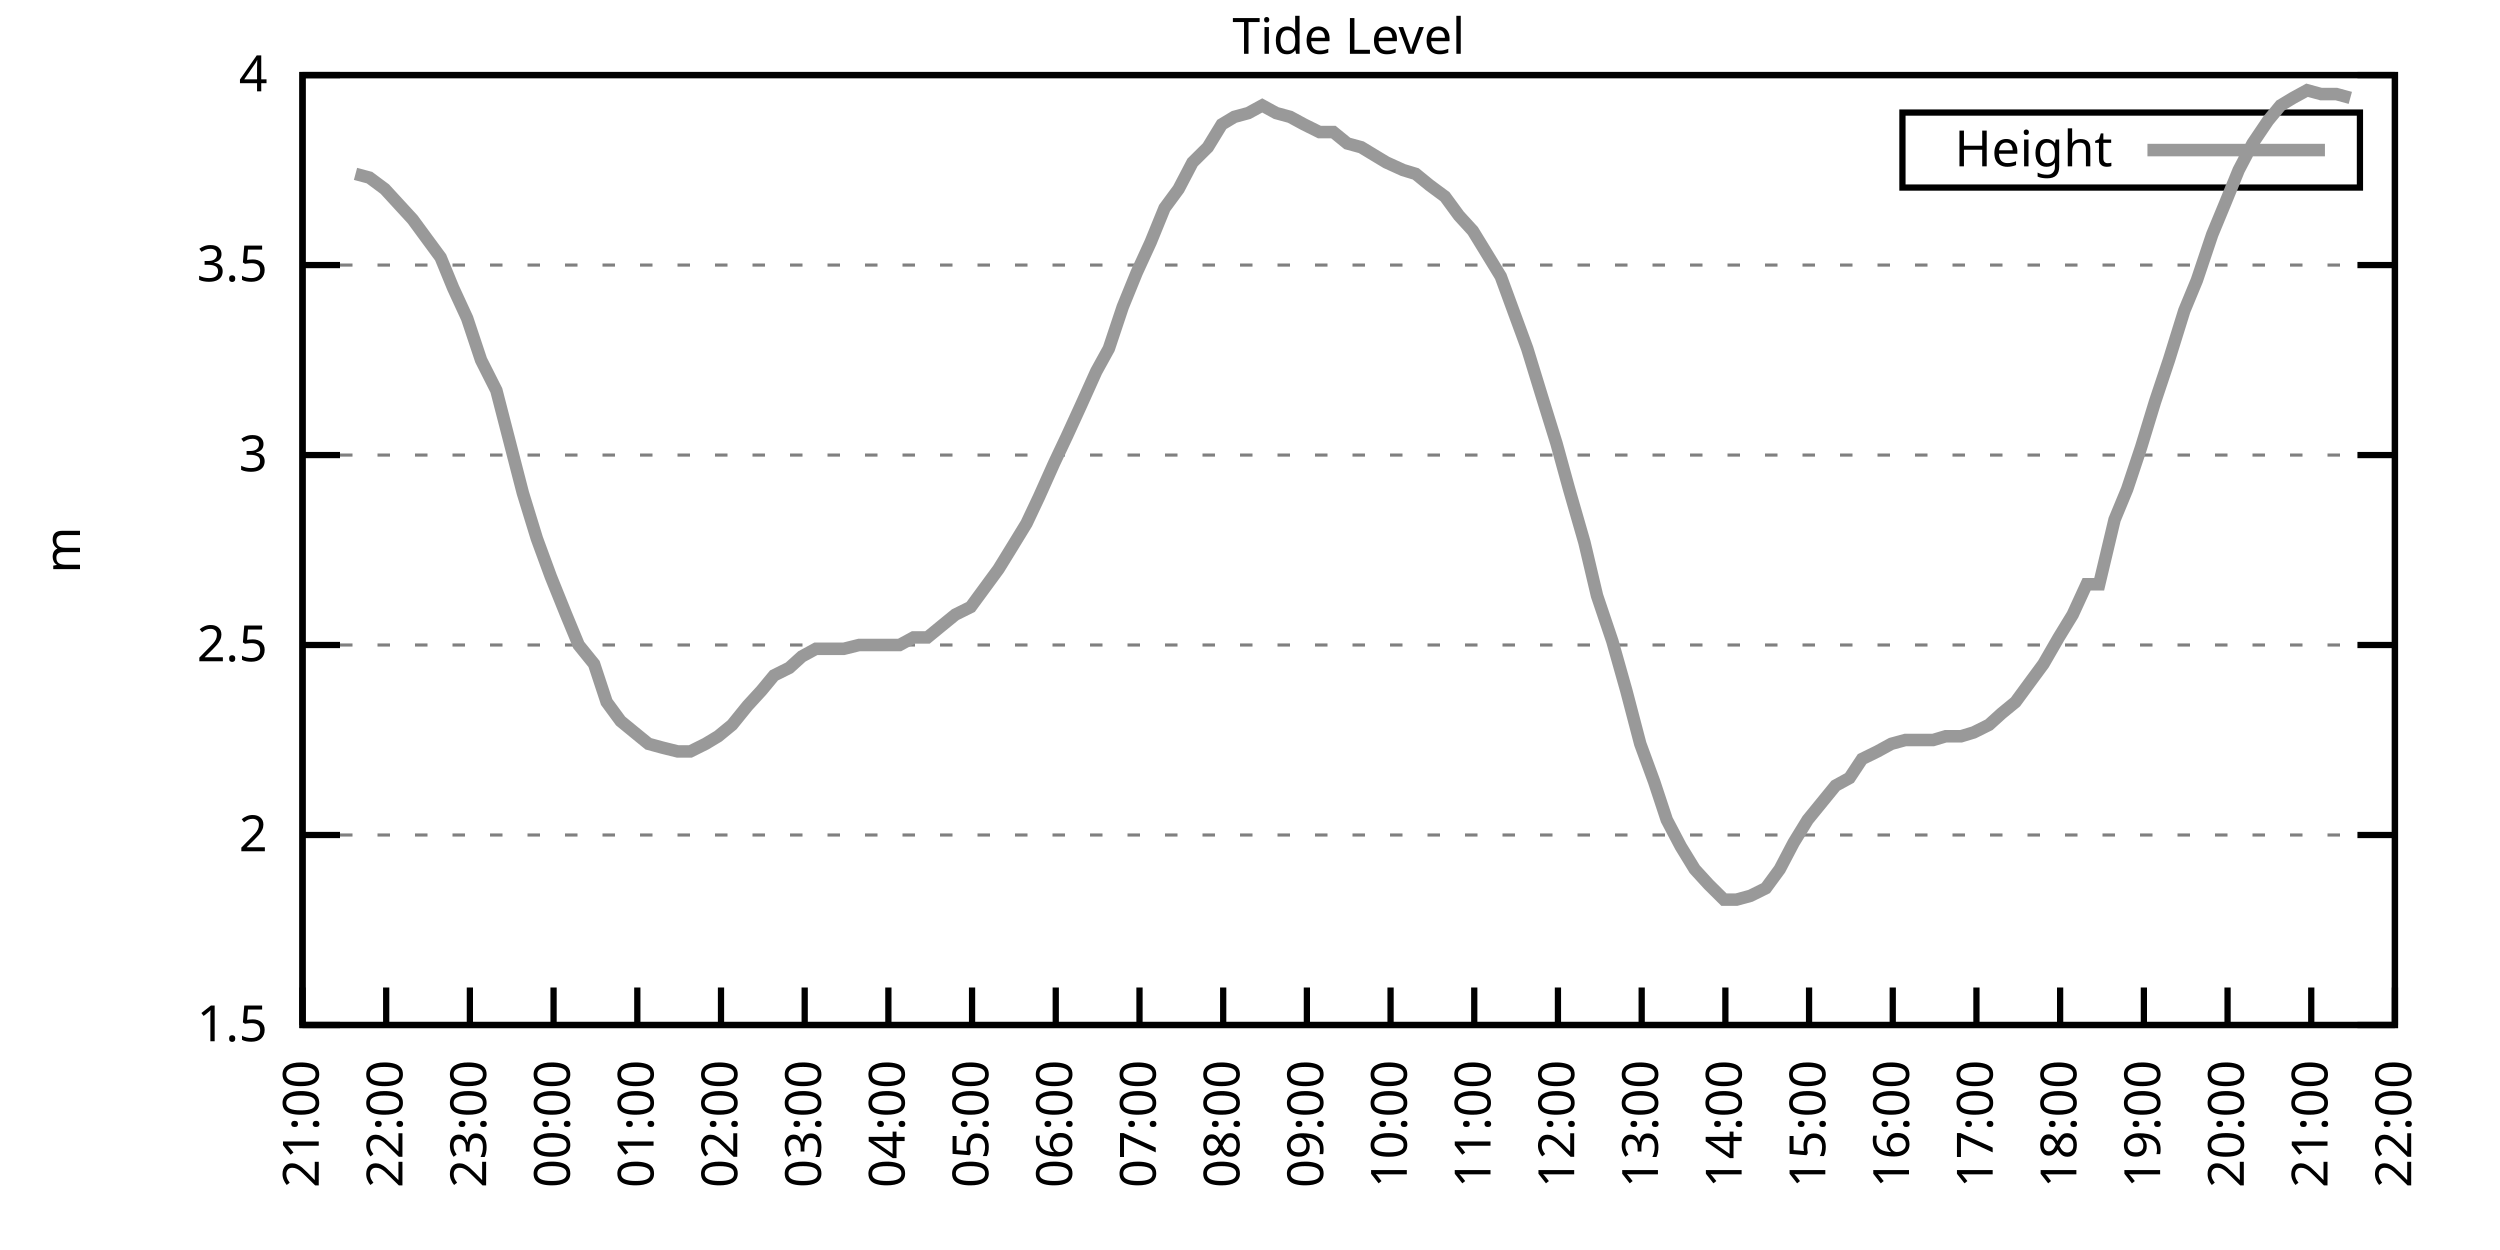
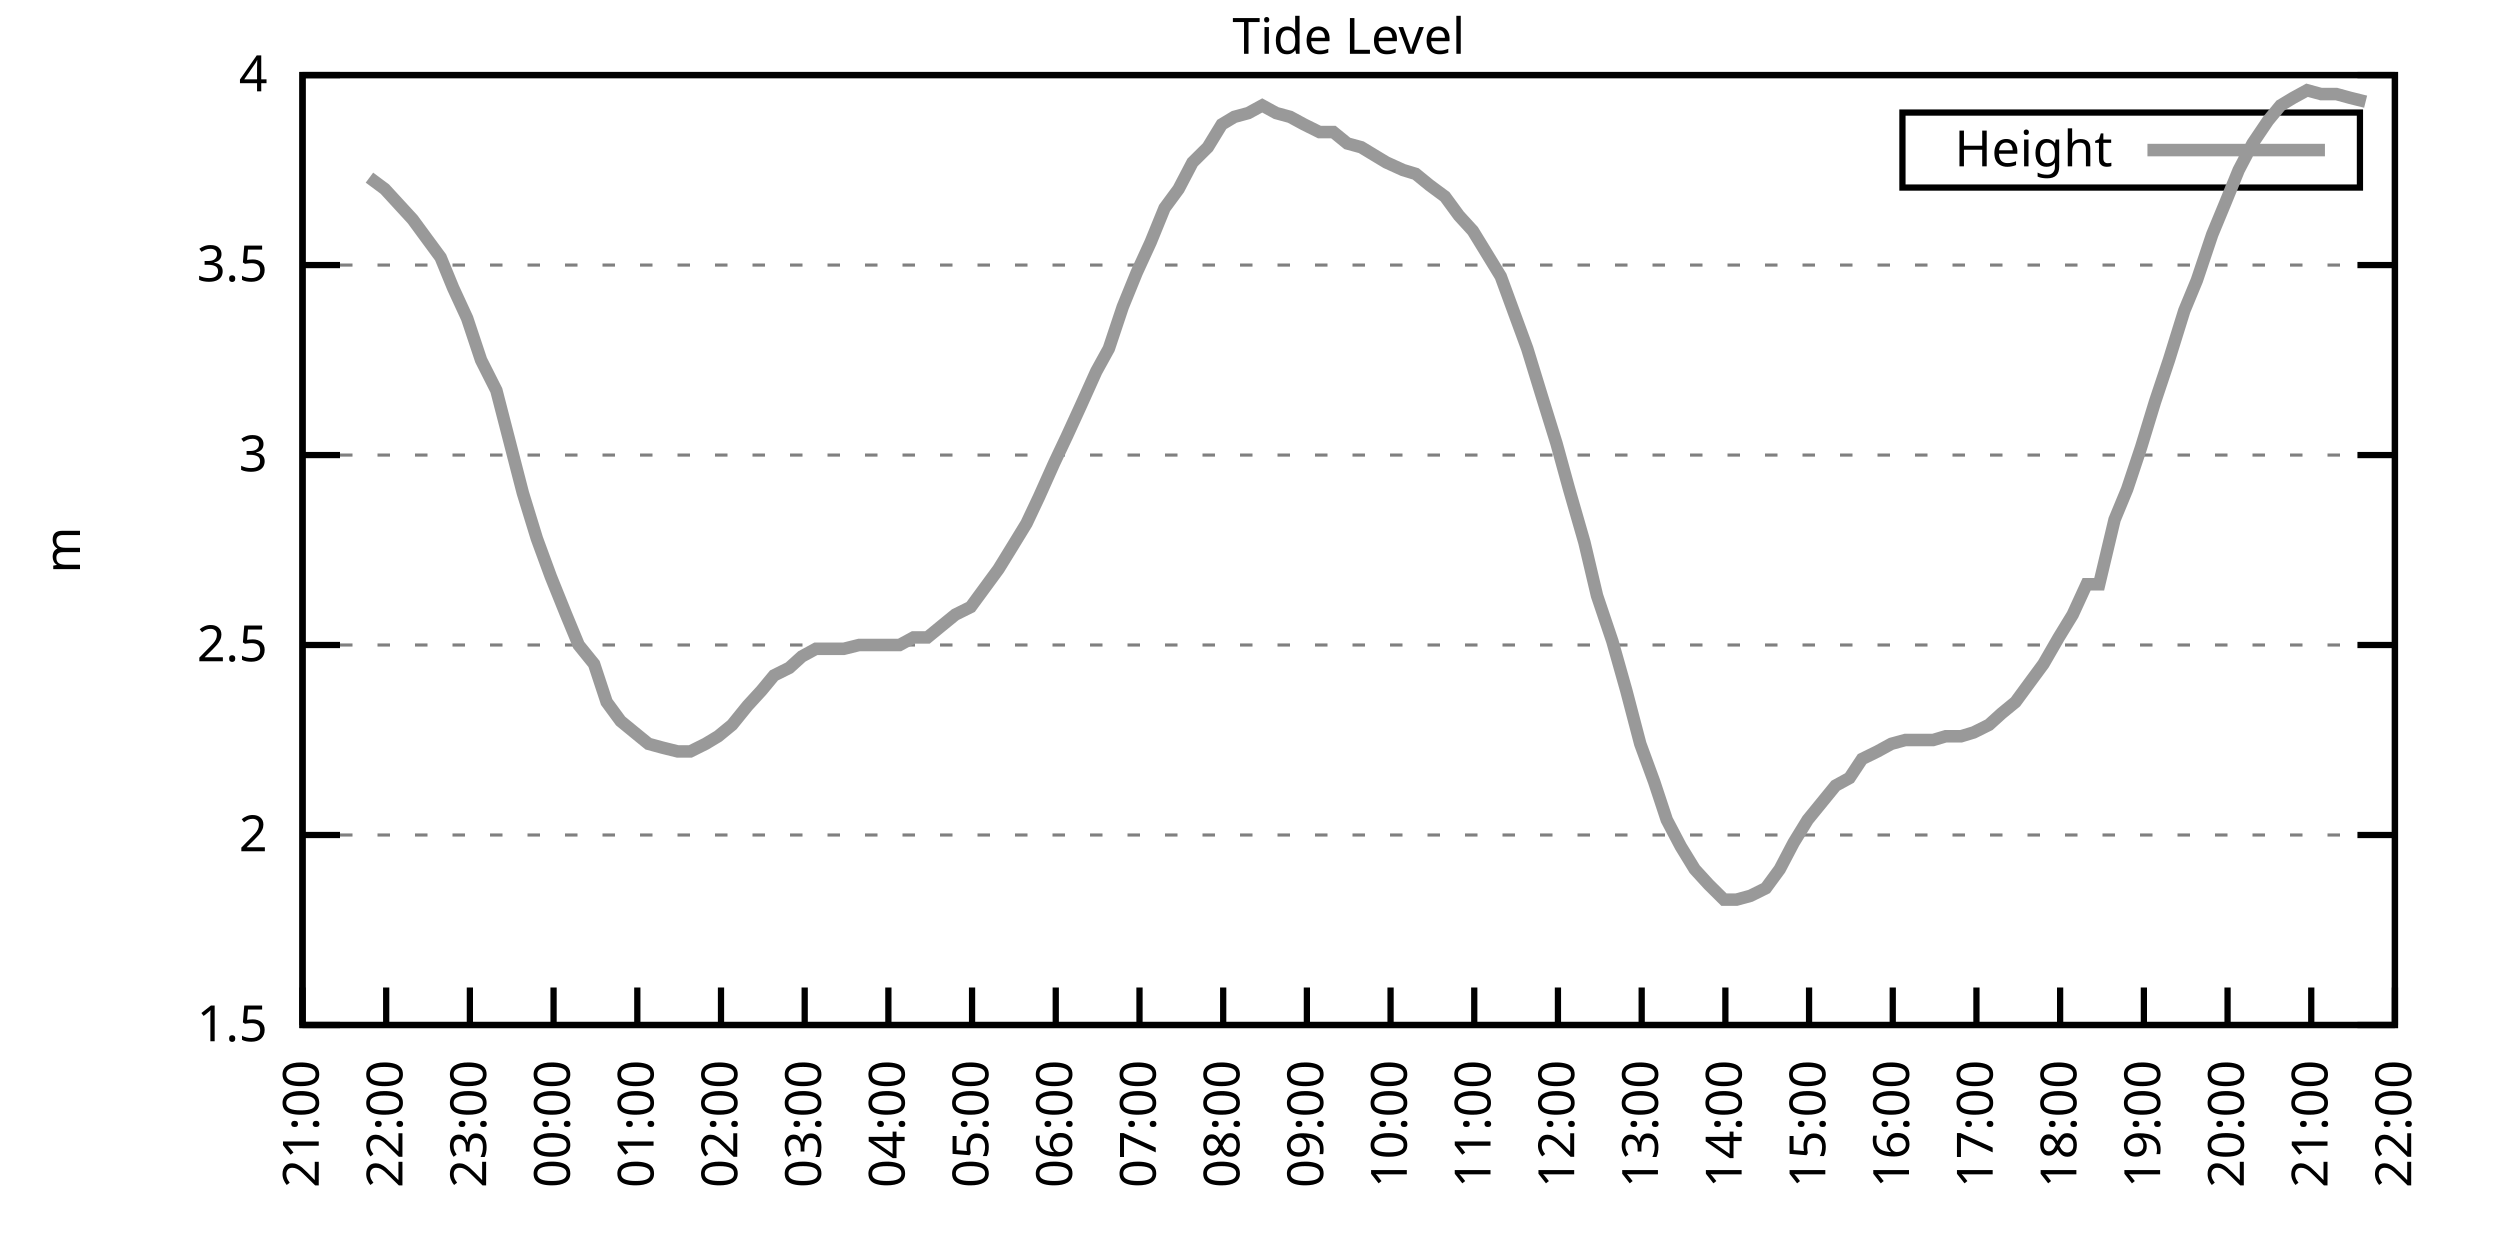
<svg xmlns="http://www.w3.org/2000/svg" xmlns:xlink="http://www.w3.org/1999/xlink" width="400" height="200" viewBox="0 0 400 200">
  <g id="gnuplot_canvas">
    <rect x="0" y="0" width="400" height="200" fill="none" />
    <defs>
      <circle id="gpDot" r="0.5" stroke-width="0.5" stroke="currentColor" />
      <path id="gpPt0" stroke-width="0.333" stroke="currentColor" d="M-1,0 h2 M0,-1 v2" />
      <path id="gpPt1" stroke-width="0.333" stroke="currentColor" d="M-1,-1 L1,1 M1,-1 L-1,1" />
      <path id="gpPt2" stroke-width="0.333" stroke="currentColor" d="M-1,0 L1,0 M0,-1 L0,1 M-1,-1 L1,1 M-1,1 L1,-1" />
      <rect id="gpPt3" stroke-width="0.333" stroke="currentColor" x="-1" y="-1" width="2" height="2" />
      <rect id="gpPt4" stroke-width="0.333" stroke="currentColor" fill="currentColor" x="-1" y="-1" width="2" height="2" />
      <circle id="gpPt5" stroke-width="0.333" stroke="currentColor" cx="0" cy="0" r="1" />
      <use xlink:href="#gpPt5" id="gpPt6" fill="currentColor" stroke="none" />
      <path id="gpPt7" stroke-width="0.333" stroke="currentColor" d="M0,-1.33 L-1.33,0.67 L1.33,0.67 z" />
      <use xlink:href="#gpPt7" id="gpPt8" fill="currentColor" stroke="none" />
      <use xlink:href="#gpPt7" id="gpPt9" stroke="currentColor" transform="rotate(180)" />
      <use xlink:href="#gpPt9" id="gpPt10" fill="currentColor" stroke="none" />
      <use xlink:href="#gpPt3" id="gpPt11" stroke="currentColor" transform="rotate(45)" />
      <use xlink:href="#gpPt11" id="gpPt12" fill="currentColor" stroke="none" />
      <path id="gpPt13" stroke-width="0.333" stroke="currentColor" d="M0,1.330 L1.265,0.411 L0.782,-1.067 L-0.782,-1.076 L-1.265,0.411 z" />
      <use xlink:href="#gpPt13" id="gpPt14" fill="currentColor" stroke="none" />
      <filter id="textbox" filterUnits="objectBoundingBox" x="0" y="0" height="1" width="1">
        <feFlood flood-color="white" flood-opacity="1" result="bgnd" />
        <feComposite in="SourceGraphic" in2="bgnd" operator="atop" />
      </filter>
      <filter id="greybox" filterUnits="objectBoundingBox" x="0" y="0" height="1" width="1">
        <feFlood flood-color="lightgrey" flood-opacity="1" result="grey" />
        <feComposite in="SourceGraphic" in2="grey" operator="atop" />
      </filter>
    </defs>
    <g fill="none" color="white" stroke="currentColor" stroke-width="1.00" stroke-linecap="butt" stroke-linejoin="miter">
</g>
    <g fill="none" color="black" stroke="currentColor" stroke-width="1.00" stroke-linecap="butt" stroke-linejoin="miter">
      <g stroke="none" shape-rendering="crispEdges">
        <polygon fill="rgb(255, 255, 255)" points="48.40,164.00 383.18,164.00 383.18,12.02 48.40,12.02 " />
      </g>
    </g>
    <g fill="none" color="black" stroke="currentColor" stroke-width="1.00" stroke-linecap="butt" stroke-linejoin="miter">
</g>
    <g fill="none" color="black" stroke="black" stroke-width="0.50" stroke-linecap="butt" stroke-linejoin="miter">
</g>
    <g fill="none" color="gray" stroke="currentColor" stroke-width="0.50" stroke-linecap="butt" stroke-linejoin="miter">
      <path stroke="gray" stroke-dasharray="2,4" class="gridline" d="M48.40,164.00 L383.19,164.00  " />
    </g>
    <g fill="none" color="gray" stroke="gray" stroke-width="1.00" stroke-linecap="butt" stroke-linejoin="miter">
</g>
    <g fill="none" color="black" stroke="currentColor" stroke-width="1.00" stroke-linecap="butt" stroke-linejoin="miter">
      <path stroke="black" d="M48.40,164.00 L54.40,164.00 M383.19,164.00 L377.19,164.00  " />
      <g transform="translate(42.80,166.60)" stroke="none" fill="black" font-family="Sans" font-size="8.00" text-anchor="end">
        <text>
          <tspan font-family="Sans"> 1.5</tspan>
        </text>
      </g>
    </g>
    <g fill="none" color="black" stroke="currentColor" stroke-width="1.00" stroke-linecap="butt" stroke-linejoin="miter">
</g>
    <g fill="none" color="black" stroke="black" stroke-width="0.50" stroke-linecap="butt" stroke-linejoin="miter">
</g>
    <g fill="none" color="gray" stroke="currentColor" stroke-width="0.50" stroke-linecap="butt" stroke-linejoin="miter">
      <path stroke="gray" stroke-dasharray="2,4" class="gridline" d="M48.40,133.60 L383.19,133.60  " />
    </g>
    <g fill="none" color="gray" stroke="gray" stroke-width="1.00" stroke-linecap="butt" stroke-linejoin="miter">
</g>
    <g fill="none" color="black" stroke="currentColor" stroke-width="1.00" stroke-linecap="butt" stroke-linejoin="miter">
      <path stroke="black" d="M48.40,133.60 L54.40,133.60 M383.19,133.60 L377.19,133.60  " />
      <g transform="translate(42.80,136.20)" stroke="none" fill="black" font-family="Sans" font-size="8.00" text-anchor="end">
        <text>
          <tspan font-family="Sans"> 2</tspan>
        </text>
      </g>
    </g>
    <g fill="none" color="black" stroke="currentColor" stroke-width="1.00" stroke-linecap="butt" stroke-linejoin="miter">
</g>
    <g fill="none" color="black" stroke="black" stroke-width="0.50" stroke-linecap="butt" stroke-linejoin="miter">
</g>
    <g fill="none" color="gray" stroke="currentColor" stroke-width="0.50" stroke-linecap="butt" stroke-linejoin="miter">
      <path stroke="gray" stroke-dasharray="2,4" class="gridline" d="M48.40,103.20 L383.19,103.20  " />
    </g>
    <g fill="none" color="gray" stroke="gray" stroke-width="1.00" stroke-linecap="butt" stroke-linejoin="miter">
</g>
    <g fill="none" color="black" stroke="currentColor" stroke-width="1.00" stroke-linecap="butt" stroke-linejoin="miter">
      <path stroke="black" d="M48.40,103.20 L54.40,103.20 M383.19,103.20 L377.19,103.20  " />
      <g transform="translate(42.80,105.80)" stroke="none" fill="black" font-family="Sans" font-size="8.00" text-anchor="end">
        <text>
          <tspan font-family="Sans"> 2.5</tspan>
        </text>
      </g>
    </g>
    <g fill="none" color="black" stroke="currentColor" stroke-width="1.00" stroke-linecap="butt" stroke-linejoin="miter">
</g>
    <g fill="none" color="black" stroke="black" stroke-width="0.50" stroke-linecap="butt" stroke-linejoin="miter">
</g>
    <g fill="none" color="gray" stroke="currentColor" stroke-width="0.50" stroke-linecap="butt" stroke-linejoin="miter">
      <path stroke="gray" stroke-dasharray="2,4" class="gridline" d="M48.40,72.81 L383.19,72.81  " />
    </g>
    <g fill="none" color="gray" stroke="gray" stroke-width="1.00" stroke-linecap="butt" stroke-linejoin="miter">
</g>
    <g fill="none" color="black" stroke="currentColor" stroke-width="1.00" stroke-linecap="butt" stroke-linejoin="miter">
      <path stroke="black" d="M48.40,72.81 L54.40,72.81 M383.19,72.81 L377.19,72.81  " />
      <g transform="translate(42.80,75.41)" stroke="none" fill="black" font-family="Sans" font-size="8.00" text-anchor="end">
        <text>
          <tspan font-family="Sans"> 3</tspan>
        </text>
      </g>
    </g>
    <g fill="none" color="black" stroke="currentColor" stroke-width="1.00" stroke-linecap="butt" stroke-linejoin="miter">
</g>
    <g fill="none" color="black" stroke="black" stroke-width="0.50" stroke-linecap="butt" stroke-linejoin="miter">
</g>
    <g fill="none" color="gray" stroke="currentColor" stroke-width="0.50" stroke-linecap="butt" stroke-linejoin="miter">
      <path stroke="gray" stroke-dasharray="2,4" class="gridline" d="M48.40,42.41 L383.19,42.41  " />
    </g>
    <g fill="none" color="gray" stroke="gray" stroke-width="1.00" stroke-linecap="butt" stroke-linejoin="miter">
</g>
    <g fill="none" color="black" stroke="currentColor" stroke-width="1.00" stroke-linecap="butt" stroke-linejoin="miter">
      <path stroke="black" d="M48.40,42.41 L54.40,42.41 M383.19,42.41 L377.19,42.41  " />
      <g transform="translate(42.80,45.01)" stroke="none" fill="black" font-family="Sans" font-size="8.00" text-anchor="end">
        <text>
          <tspan font-family="Sans"> 3.5</tspan>
        </text>
      </g>
    </g>
    <g fill="none" color="black" stroke="currentColor" stroke-width="1.00" stroke-linecap="butt" stroke-linejoin="miter">
</g>
    <g fill="none" color="black" stroke="black" stroke-width="0.50" stroke-linecap="butt" stroke-linejoin="miter">
</g>
    <g fill="none" color="gray" stroke="currentColor" stroke-width="0.50" stroke-linecap="butt" stroke-linejoin="miter">
      <path stroke="gray" stroke-dasharray="2,4" class="gridline" d="M48.40,12.01 L383.19,12.01  " />
    </g>
    <g fill="none" color="gray" stroke="gray" stroke-width="1.00" stroke-linecap="butt" stroke-linejoin="miter">
</g>
    <g fill="none" color="black" stroke="currentColor" stroke-width="1.00" stroke-linecap="butt" stroke-linejoin="miter">
      <path stroke="black" d="M48.40,12.01 L54.40,12.01 M383.19,12.01 L377.19,12.01  " />
      <g transform="translate(42.80,14.61)" stroke="none" fill="black" font-family="Sans" font-size="8.00" text-anchor="end">
        <text>
          <tspan font-family="Sans"> 4</tspan>
        </text>
      </g>
    </g>
    <g fill="none" color="black" stroke="currentColor" stroke-width="1.00" stroke-linecap="butt" stroke-linejoin="miter">
      <path stroke="black" d="M48.40,164.00 L48.40,158.00  " />
      <g transform="translate(51.00,169.60) rotate(270.00)" stroke="none" fill="black" font-family="Sans" font-size="8.00" text-anchor="end">
        <text>
          <tspan font-family="Sans">21:00</tspan>
        </text>
      </g>
    </g>
    <g fill="none" color="black" stroke="currentColor" stroke-width="1.00" stroke-linecap="butt" stroke-linejoin="miter">
      <path stroke="black" d="M61.79,164.00 L61.79,158.00  " />
      <g transform="translate(64.39,169.60) rotate(270.00)" stroke="none" fill="black" font-family="Sans" font-size="8.00" text-anchor="end">
        <text>
          <tspan font-family="Sans">22:00</tspan>
        </text>
      </g>
    </g>
    <g fill="none" color="black" stroke="currentColor" stroke-width="1.00" stroke-linecap="butt" stroke-linejoin="miter">
      <path stroke="black" d="M75.18,164.00 L75.18,158.00  " />
      <g transform="translate(77.78,169.60) rotate(270.00)" stroke="none" fill="black" font-family="Sans" font-size="8.00" text-anchor="end">
        <text>
          <tspan font-family="Sans">23:00</tspan>
        </text>
      </g>
    </g>
    <g fill="none" color="black" stroke="currentColor" stroke-width="1.00" stroke-linecap="butt" stroke-linejoin="miter">
      <path stroke="black" d="M88.57,164.00 L88.57,158.00  " />
      <g transform="translate(91.17,169.60) rotate(270.00)" stroke="none" fill="black" font-family="Sans" font-size="8.00" text-anchor="end">
        <text>
          <tspan font-family="Sans">00:00</tspan>
        </text>
      </g>
    </g>
    <g fill="none" color="black" stroke="currentColor" stroke-width="1.00" stroke-linecap="butt" stroke-linejoin="miter">
      <path stroke="black" d="M101.97,164.00 L101.97,158.00  " />
      <g transform="translate(104.57,169.60) rotate(270.00)" stroke="none" fill="black" font-family="Sans" font-size="8.00" text-anchor="end">
        <text>
          <tspan font-family="Sans">01:00</tspan>
        </text>
      </g>
    </g>
    <g fill="none" color="black" stroke="currentColor" stroke-width="1.00" stroke-linecap="butt" stroke-linejoin="miter">
      <path stroke="black" d="M115.36,164.00 L115.36,158.00  " />
      <g transform="translate(117.96,169.60) rotate(270.00)" stroke="none" fill="black" font-family="Sans" font-size="8.00" text-anchor="end">
        <text>
          <tspan font-family="Sans">02:00</tspan>
        </text>
      </g>
    </g>
    <g fill="none" color="black" stroke="currentColor" stroke-width="1.00" stroke-linecap="butt" stroke-linejoin="miter">
      <path stroke="black" d="M128.75,164.00 L128.75,158.00  " />
      <g transform="translate(131.35,169.60) rotate(270.00)" stroke="none" fill="black" font-family="Sans" font-size="8.00" text-anchor="end">
        <text>
          <tspan font-family="Sans">03:00</tspan>
        </text>
      </g>
    </g>
    <g fill="none" color="black" stroke="currentColor" stroke-width="1.00" stroke-linecap="butt" stroke-linejoin="miter">
      <path stroke="black" d="M142.14,164.00 L142.14,158.00  " />
      <g transform="translate(144.74,169.60) rotate(270.00)" stroke="none" fill="black" font-family="Sans" font-size="8.00" text-anchor="end">
        <text>
          <tspan font-family="Sans">04:00</tspan>
        </text>
      </g>
    </g>
    <g fill="none" color="black" stroke="currentColor" stroke-width="1.00" stroke-linecap="butt" stroke-linejoin="miter">
      <path stroke="black" d="M155.53,164.00 L155.53,158.00  " />
      <g transform="translate(158.13,169.60) rotate(270.00)" stroke="none" fill="black" font-family="Sans" font-size="8.00" text-anchor="end">
        <text>
          <tspan font-family="Sans">05:00</tspan>
        </text>
      </g>
    </g>
    <g fill="none" color="black" stroke="currentColor" stroke-width="1.00" stroke-linecap="butt" stroke-linejoin="miter">
      <path stroke="black" d="M168.92,164.00 L168.92,158.00  " />
      <g transform="translate(171.52,169.60) rotate(270.00)" stroke="none" fill="black" font-family="Sans" font-size="8.00" text-anchor="end">
        <text>
          <tspan font-family="Sans">06:00</tspan>
        </text>
      </g>
    </g>
    <g fill="none" color="black" stroke="currentColor" stroke-width="1.00" stroke-linecap="butt" stroke-linejoin="miter">
      <path stroke="black" d="M182.32,164.00 L182.32,158.00  " />
      <g transform="translate(184.92,169.60) rotate(270.00)" stroke="none" fill="black" font-family="Sans" font-size="8.00" text-anchor="end">
        <text>
          <tspan font-family="Sans">07:00</tspan>
        </text>
      </g>
    </g>
    <g fill="none" color="black" stroke="currentColor" stroke-width="1.00" stroke-linecap="butt" stroke-linejoin="miter">
      <path stroke="black" d="M195.71,164.00 L195.71,158.00  " />
      <g transform="translate(198.31,169.60) rotate(270.00)" stroke="none" fill="black" font-family="Sans" font-size="8.00" text-anchor="end">
        <text>
          <tspan font-family="Sans">08:00</tspan>
        </text>
      </g>
    </g>
    <g fill="none" color="black" stroke="currentColor" stroke-width="1.00" stroke-linecap="butt" stroke-linejoin="miter">
      <path stroke="black" d="M209.10,164.00 L209.10,158.00  " />
      <g transform="translate(211.70,169.60) rotate(270.00)" stroke="none" fill="black" font-family="Sans" font-size="8.00" text-anchor="end">
        <text>
          <tspan font-family="Sans">09:00</tspan>
        </text>
      </g>
    </g>
    <g fill="none" color="black" stroke="currentColor" stroke-width="1.00" stroke-linecap="butt" stroke-linejoin="miter">
      <path stroke="black" d="M222.49,164.00 L222.49,158.00  " />
      <g transform="translate(225.09,169.60) rotate(270.00)" stroke="none" fill="black" font-family="Sans" font-size="8.00" text-anchor="end">
        <text>
          <tspan font-family="Sans">10:00</tspan>
        </text>
      </g>
    </g>
    <g fill="none" color="black" stroke="currentColor" stroke-width="1.00" stroke-linecap="butt" stroke-linejoin="miter">
      <path stroke="black" d="M235.88,164.00 L235.88,158.00  " />
      <g transform="translate(238.48,169.60) rotate(270.00)" stroke="none" fill="black" font-family="Sans" font-size="8.00" text-anchor="end">
        <text>
          <tspan font-family="Sans">11:00</tspan>
        </text>
      </g>
    </g>
    <g fill="none" color="black" stroke="currentColor" stroke-width="1.00" stroke-linecap="butt" stroke-linejoin="miter">
      <path stroke="black" d="M249.27,164.00 L249.27,158.00  " />
      <g transform="translate(251.87,169.60) rotate(270.00)" stroke="none" fill="black" font-family="Sans" font-size="8.00" text-anchor="end">
        <text>
          <tspan font-family="Sans">12:00</tspan>
        </text>
      </g>
    </g>
    <g fill="none" color="black" stroke="currentColor" stroke-width="1.00" stroke-linecap="butt" stroke-linejoin="miter">
      <path stroke="black" d="M262.67,164.00 L262.67,158.00  " />
      <g transform="translate(265.27,169.60) rotate(270.00)" stroke="none" fill="black" font-family="Sans" font-size="8.00" text-anchor="end">
        <text>
          <tspan font-family="Sans">13:00</tspan>
        </text>
      </g>
    </g>
    <g fill="none" color="black" stroke="currentColor" stroke-width="1.00" stroke-linecap="butt" stroke-linejoin="miter">
      <path stroke="black" d="M276.06,164.00 L276.06,158.00  " />
      <g transform="translate(278.66,169.60) rotate(270.00)" stroke="none" fill="black" font-family="Sans" font-size="8.00" text-anchor="end">
        <text>
          <tspan font-family="Sans">14:00</tspan>
        </text>
      </g>
    </g>
    <g fill="none" color="black" stroke="currentColor" stroke-width="1.00" stroke-linecap="butt" stroke-linejoin="miter">
      <path stroke="black" d="M289.45,164.00 L289.45,158.00  " />
      <g transform="translate(292.05,169.60) rotate(270.00)" stroke="none" fill="black" font-family="Sans" font-size="8.00" text-anchor="end">
        <text>
          <tspan font-family="Sans">15:00</tspan>
        </text>
      </g>
    </g>
    <g fill="none" color="black" stroke="currentColor" stroke-width="1.00" stroke-linecap="butt" stroke-linejoin="miter">
      <path stroke="black" d="M302.84,164.00 L302.84,158.00  " />
      <g transform="translate(305.44,169.60) rotate(270.00)" stroke="none" fill="black" font-family="Sans" font-size="8.00" text-anchor="end">
        <text>
          <tspan font-family="Sans">16:00</tspan>
        </text>
      </g>
    </g>
    <g fill="none" color="black" stroke="currentColor" stroke-width="1.00" stroke-linecap="butt" stroke-linejoin="miter">
      <path stroke="black" d="M316.23,164.00 L316.23,158.00  " />
      <g transform="translate(318.83,169.60) rotate(270.00)" stroke="none" fill="black" font-family="Sans" font-size="8.00" text-anchor="end">
        <text>
          <tspan font-family="Sans">17:00</tspan>
        </text>
      </g>
    </g>
    <g fill="none" color="black" stroke="currentColor" stroke-width="1.00" stroke-linecap="butt" stroke-linejoin="miter">
      <path stroke="black" d="M329.62,164.00 L329.62,158.00  " />
      <g transform="translate(332.22,169.60) rotate(270.00)" stroke="none" fill="black" font-family="Sans" font-size="8.00" text-anchor="end">
        <text>
          <tspan font-family="Sans">18:00</tspan>
        </text>
      </g>
    </g>
    <g fill="none" color="black" stroke="currentColor" stroke-width="1.00" stroke-linecap="butt" stroke-linejoin="miter">
      <path stroke="black" d="M343.02,164.00 L343.02,158.00  " />
      <g transform="translate(345.62,169.60) rotate(270.00)" stroke="none" fill="black" font-family="Sans" font-size="8.00" text-anchor="end">
        <text>
          <tspan font-family="Sans">19:00</tspan>
        </text>
      </g>
    </g>
    <g fill="none" color="black" stroke="currentColor" stroke-width="1.00" stroke-linecap="butt" stroke-linejoin="miter">
      <path stroke="black" d="M356.41,164.00 L356.41,158.00  " />
      <g transform="translate(359.01,169.60) rotate(270.00)" stroke="none" fill="black" font-family="Sans" font-size="8.00" text-anchor="end">
        <text>
          <tspan font-family="Sans">20:00</tspan>
        </text>
      </g>
    </g>
    <g fill="none" color="black" stroke="currentColor" stroke-width="1.00" stroke-linecap="butt" stroke-linejoin="miter">
      <path stroke="black" d="M369.80,164.00 L369.80,158.00  " />
      <g transform="translate(372.40,169.60) rotate(270.00)" stroke="none" fill="black" font-family="Sans" font-size="8.00" text-anchor="end">
        <text>
          <tspan font-family="Sans">21:00</tspan>
        </text>
      </g>
    </g>
    <g fill="none" color="black" stroke="currentColor" stroke-width="1.00" stroke-linecap="butt" stroke-linejoin="miter">
      <path stroke="black" d="M383.19,164.00 L383.19,158.00  " />
      <g transform="translate(385.79,169.60) rotate(270.00)" stroke="none" fill="black" font-family="Sans" font-size="8.00" text-anchor="end">
        <text>
          <tspan font-family="Sans">22:00</tspan>
        </text>
      </g>
    </g>
    <g fill="none" color="black" stroke="currentColor" stroke-width="1.00" stroke-linecap="butt" stroke-linejoin="miter">
</g>
    <g fill="none" color="black" stroke="currentColor" stroke-width="1.00" stroke-linecap="butt" stroke-linejoin="miter">
      <path stroke="black" d="M48.40,12.01 L48.40,164.00 L383.19,164.00 L383.19,12.01 L48.40,12.01 Z  " />
    </g>
    <g fill="none" color="black" stroke="currentColor" stroke-width="1.00" stroke-linecap="butt" stroke-linejoin="miter">
</g>
    <g fill="none" color="black" stroke="currentColor" stroke-width="1.00" stroke-linecap="butt" stroke-linejoin="miter">
      <path stroke="black" d="M304.39,30.01 L304.39,18.01 L377.59,18.01 L377.59,30.01 L304.39,30.01 Z  " />
    </g>
    <g id="Tide_level_plot_1">
      <g fill="none" color="white" stroke="black" stroke-width="2.00" stroke-linecap="butt" stroke-linejoin="miter">
</g>
      <g fill="none" color="black" stroke="currentColor" stroke-width="2.00" stroke-linecap="butt" stroke-linejoin="miter">
        <g transform="translate(337.99,26.61)" stroke="none" fill="black" font-family="Sans" font-size="8.00" text-anchor="end">
          <text>
            <tspan font-family="Sans">Height</tspan>
          </text>
        </g>
      </g>
      <g fill="none" color="black" stroke="currentColor" stroke-width="2.00" stroke-linecap="butt" stroke-linejoin="miter">
-         <path stroke="rgb(153, 153, 153)" d="M343.59,24.01 L371.99,24.01 M56.88,27.82 L59.11,28.42 L61.57,30.25 L63.80,32.68 L66.03,35.11 L68.26,38.15   L70.50,41.19 L72.50,46.06 L74.74,50.92 L76.97,57.61 L79.42,62.47 L83.66,78.89 L85.90,86.18 L88.13,92.26   L90.58,98.34 L92.59,103.20 L95.05,106.24 L97.06,112.32 L99.29,115.36 L101.52,117.19 L103.75,119.01 L105.98,119.62   L108.44,120.23 L110.45,120.23 L112.90,119.01 L114.91,117.80 L117.14,115.97 L119.60,112.93 L121.83,110.50 L123.84,108.07   L126.29,106.85 L128.30,105.03 L130.54,103.81 L132.77,103.81 L135.00,103.81 L137.45,103.20 L139.69,103.20 L143.93,103.20   L146.16,101.99 L148.39,101.99 L150.62,100.16 L152.85,98.34 L155.31,97.12 L157.54,94.08 L159.77,91.04 L162.01,87.40   L164.24,83.75 L166.25,79.49 L168.70,74.02 L170.71,69.77 L172.94,64.90 L175.40,59.43 L177.41,55.78 L179.64,49.10   L181.87,43.62 L184.10,38.76 L186.33,33.29 L188.57,30.25 L190.80,25.99 L193.25,23.56 L195.48,19.91 L197.49,18.70   L199.73,18.09 L201.96,16.87 L204.19,18.09 L206.42,18.70 L208.65,19.91 L211.11,21.13 L213.34,21.13 L215.57,22.95   L217.80,23.56 L219.81,24.78 L221.82,25.99 L224.50,27.21 L226.51,27.82 L228.74,29.64 L231.20,31.46 L233.43,34.50   L235.66,36.94 L237.89,40.58 L240.12,44.23 L244.36,55.78 L246.60,63.08 L249.05,70.98 L251.06,78.28 L253.51,86.79   L255.52,95.30 L257.98,102.60 L260.21,110.50 L262.44,119.01 L264.67,125.09 L266.68,131.17 L268.92,135.43 L271.15,139.07   L273.38,141.51 L275.83,143.94 L277.84,143.94 L280.07,143.33 L282.53,142.11 L284.76,139.07 L286.99,134.82 L289.23,131.17   L293.69,125.70 L295.92,124.48 L297.93,121.44 L300.39,120.23 L302.62,119.01 L304.85,118.40 L306.86,118.40 L309.31,118.40   L311.32,117.80 L313.78,117.80 L315.79,117.19 L318.24,115.97 L320.25,114.15 L322.48,112.32 L324.71,109.28 L326.95,106.24   L329.40,101.99 L331.63,98.34 L333.86,93.48 L335.87,93.48 L338.33,83.14 L340.34,78.28 L342.57,71.59 L344.80,64.29   L347.03,57.61 L349.49,49.70 L351.50,44.84 L353.95,37.54 L355.96,32.68 L358.19,27.21 L360.42,22.95 L362.88,19.31   L364.89,16.87 L366.90,15.66 L369.13,14.44 L371.36,15.05 L373.82,15.05 L376.05,15.66  " />
+         <path stroke="rgb(153, 153, 153)" d="M343.59,24.01 L371.99,24.01 M59.11,28.42 L61.57,30.25 L63.80,32.68 L66.03,35.11 L68.26,38.15 L70.50,41.19   L72.50,46.06 L74.74,50.92 L76.97,57.61 L79.42,62.47 L83.66,78.89 L85.90,86.18 L88.13,92.26 L90.58,98.34   L92.59,103.20 L95.05,106.24 L97.06,112.32 L99.29,115.36 L101.52,117.19 L103.75,119.01 L105.98,119.62 L108.44,120.23   L110.45,120.23 L112.90,119.01 L114.91,117.80 L117.14,115.97 L119.60,112.93 L121.83,110.50 L123.84,108.07 L126.29,106.85   L128.30,105.03 L130.54,103.81 L132.77,103.81 L135.00,103.81 L137.45,103.20 L139.69,103.20 L143.93,103.20 L146.16,101.99   L148.39,101.99 L150.62,100.16 L152.85,98.34 L155.31,97.12 L157.54,94.08 L159.77,91.04 L162.01,87.40 L164.24,83.75   L166.25,79.49 L168.70,74.02 L170.71,69.77 L172.94,64.90 L175.40,59.43 L177.41,55.78 L179.64,49.10 L181.87,43.62   L184.10,38.76 L186.33,33.29 L188.57,30.25 L190.80,25.99 L193.25,23.56 L195.48,19.91 L197.49,18.70 L199.73,18.09   L201.96,16.87 L204.19,18.09 L206.42,18.70 L208.65,19.91 L211.11,21.13 L213.34,21.13 L215.57,22.95 L217.80,23.56   L219.81,24.78 L221.82,25.99 L224.50,27.21 L226.51,27.82 L228.74,29.64 L231.20,31.46 L233.43,34.50 L235.66,36.94   L237.89,40.58 L240.12,44.23 L244.36,55.78 L246.60,63.08 L249.05,70.98 L251.06,78.28 L253.51,86.79 L255.52,95.30   L257.98,102.60 L260.21,110.50 L262.44,119.01 L264.67,125.09 L266.68,131.17 L268.92,135.43 L271.15,139.07 L273.38,141.51   L275.83,143.94 L277.84,143.94 L280.07,143.33 L282.53,142.11 L284.76,139.07 L286.99,134.82 L289.23,131.17 L293.69,125.70   L295.92,124.48 L297.93,121.44 L300.39,120.23 L302.62,119.01 L304.85,118.40 L306.86,118.40 L309.31,118.40 L311.32,117.80   L313.78,117.80 L315.79,117.19 L318.24,115.97 L320.25,114.15 L322.48,112.32 L324.71,109.28 L326.95,106.24 L329.40,101.99   L331.63,98.34 L333.86,93.48 L335.87,93.48 L338.33,83.14 L340.34,78.28 L342.57,71.59 L344.80,64.29 L347.03,57.61   L349.49,49.70 L351.50,44.84 L353.95,37.54 L355.96,32.68 L358.19,27.21 L360.42,22.95 L362.88,19.31 L364.89,16.87   L366.90,15.66 L369.13,14.44 L371.36,15.05 L373.82,15.05 L376.05,15.66 L378.50,16.27  " />
      </g>
    </g>
    <g fill="none" color="black" stroke="currentColor" stroke-width="2.00" stroke-linecap="butt" stroke-linejoin="miter">
</g>
    <g fill="none" color="black" stroke="black" stroke-width="1.00" stroke-linecap="butt" stroke-linejoin="miter">
</g>
    <g fill="none" color="black" stroke="currentColor" stroke-width="1.00" stroke-linecap="butt" stroke-linejoin="miter">
      <path stroke="black" d="M48.40,12.01 L48.40,164.00 L383.19,164.00 L383.19,12.01 L48.40,12.01 Z  " />
      <g transform="translate(12.80,88.01) rotate(270.00)" stroke="none" fill="black" font-family="Sans" font-size="8.00" text-anchor="middle">
        <text>
          <tspan font-family="Sans">m</tspan>
        </text>
      </g>
    </g>
    <g fill="none" color="black" stroke="currentColor" stroke-width="1.00" stroke-linecap="butt" stroke-linejoin="miter">
</g>
    <g fill="none" color="black" stroke="currentColor" stroke-width="1.00" stroke-linecap="butt" stroke-linejoin="miter">
      <g transform="translate(215.79,8.61)" stroke="none" fill="black" font-family="Sans" font-size="8.00" text-anchor="middle">
        <text>
          <tspan font-family="Sans">Tide Level</tspan>
        </text>
      </g>
    </g>
    <g fill="none" color="black" stroke="currentColor" stroke-width="1.00" stroke-linecap="butt" stroke-linejoin="miter">
</g>
  </g>
</svg>
